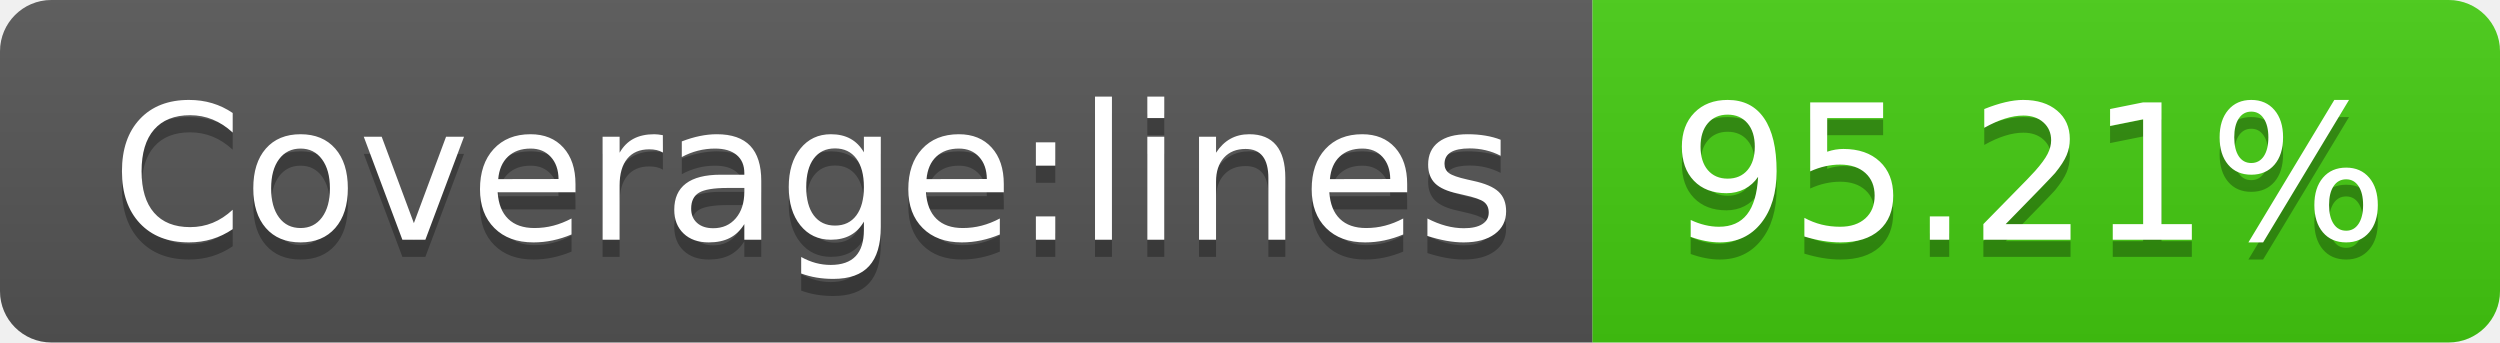
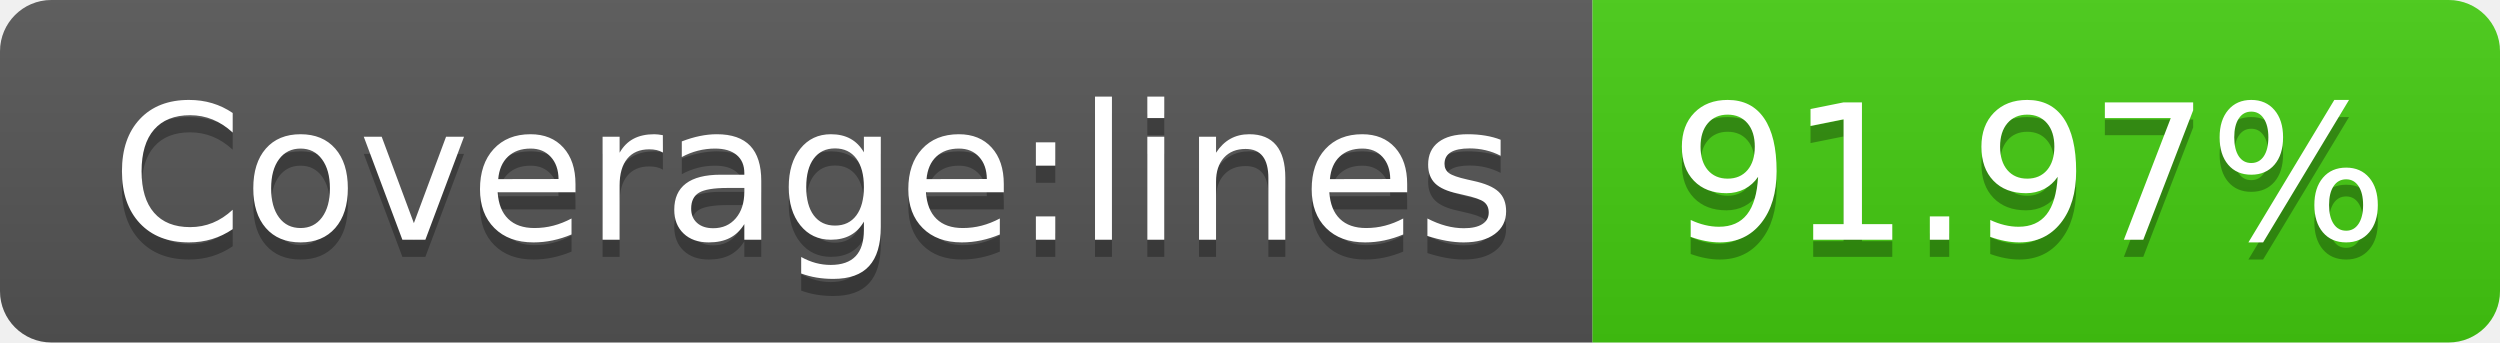
- <svg xmlns="http://www.w3.org/2000/svg" width="146" height="20" role="img" aria-label="Coverage:lines: 95.21%">
+ <svg xmlns="http://www.w3.org/2000/svg" width="146" height="20" role="img" aria-label="Coverage:lines: 91.97%">
  <linearGradient id="s" x2="0" y2="100%">
    <stop offset="0" stop-color="#bbb" stop-opacity=".1" />
    <stop offset="1" stop-opacity=".1" />
  </linearGradient>
  <clipPath id="r">
    <rect width="146" height="20" rx="3" fill="#fff" />
  </clipPath>
  <g clip-path="url(#r)">
    <rect width="93" height="20" fill="#555" />
    <rect x="93" width="53" height="20" fill="#4c1" />
    <rect width="146" height="20" fill="url(#s)" />
  </g>
  <g fill="#fff" text-anchor="middle" font-family="Verdana,Geneva,DejaVu Sans,sans-serif" text-rendering="geometricPrecision" font-size="110">
    <text aria-hidden="true" x="475" y="150" fill="#010101" fill-opacity=".3" transform="scale(.1)" textLength="830">Coverage:lines</text>
    <text x="475" y="140" transform="scale(.1)" fill="#fff" textLength="830">Coverage:lines</text>
-     <text aria-hidden="true" x="1185" y="150" fill="#010101" fill-opacity=".3" transform="scale(.1)" textLength="430">95.21%</text>
-     <text x="1185" y="140" transform="scale(.1)" fill="#fff" textLength="430">95.21%</text>
+     <text aria-hidden="true" x="1185" y="150" fill="#010101" fill-opacity=".3" transform="scale(.1)" textLength="430">91.97%</text>
+     <text x="1185" y="140" transform="scale(.1)" fill="#fff" textLength="430">91.97%</text>
  </g>
</svg>
